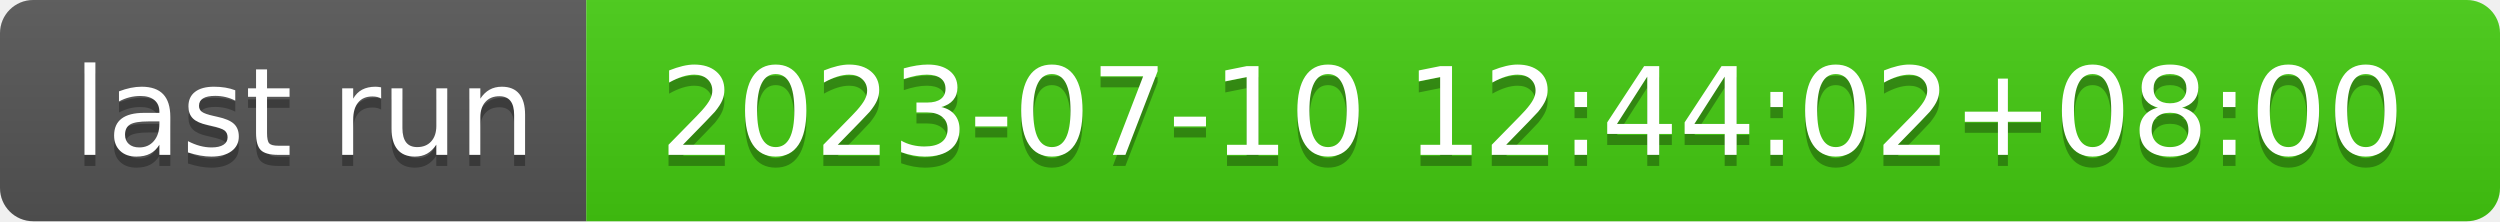
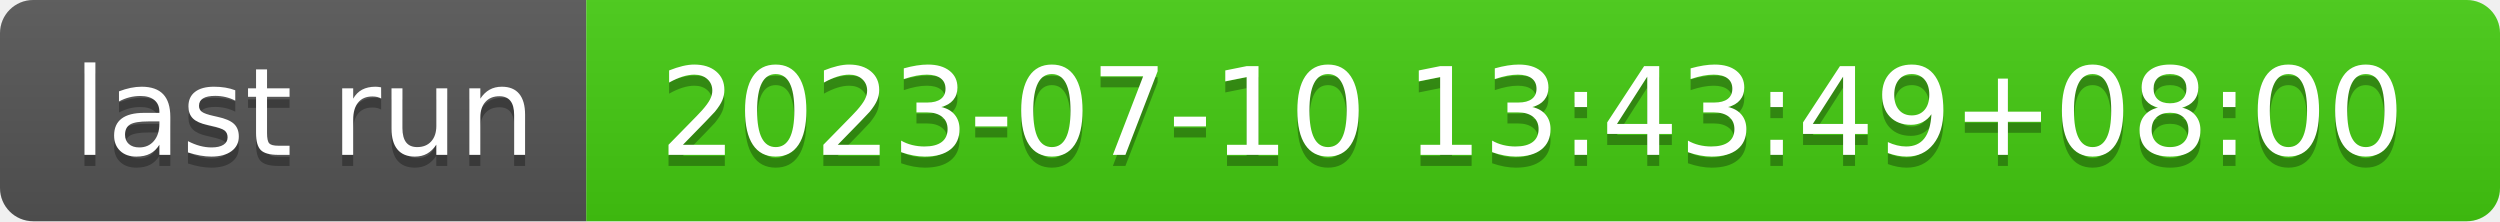
- <svg xmlns="http://www.w3.org/2000/svg" width="226" height="20" role="img" aria-label="last run: 2023-07-10 12:44:02+08:00">
+ <svg xmlns="http://www.w3.org/2000/svg" width="226" height="20" role="img" aria-label="last run: 2023-07-10 13:43:49+08:00">
  <linearGradient id="s" x2="0" y2="100%">
    <stop offset="0" stop-color="#bbb" stop-opacity=".1" />
    <stop offset="1" stop-opacity=".1" />
  </linearGradient>
  <clipPath id="r">
    <rect width="226" height="20" rx="3" fill="#fff" />
  </clipPath>
  <g clip-path="url(#r)">
    <rect width="53" height="20" fill="#555" />
    <rect x="53" width="173" height="20" fill="#4c1" />
    <rect width="226" height="20" fill="url(#s)" />
  </g>
  <g fill="#fff" text-anchor="middle" font-family="Verdana,Geneva,DejaVu Sans,sans-serif" text-rendering="geometricPrecision" font-size="110">
    <text aria-hidden="true" x="275" y="150" fill="#010101" fill-opacity=".3" transform="scale(.1)" textLength="430">last run</text>
    <text x="275" y="140" transform="scale(.1)" fill="#fff" textLength="430">last run</text>
-     <text aria-hidden="true" x="1385" y="150" fill="#010101" fill-opacity=".3" transform="scale(.1)" textLength="1630">2023-07-10 12:44:02+08:00</text>
-     <text x="1385" y="140" transform="scale(.1)" fill="#fff" textLength="1630">2023-07-10 12:44:02+08:00</text>
+     <text aria-hidden="true" x="1385" y="150" fill="#010101" fill-opacity=".3" transform="scale(.1)" textLength="1630">2023-07-10 13:43:49+08:00</text>
+     <text x="1385" y="140" transform="scale(.1)" fill="#fff" textLength="1630">2023-07-10 13:43:49+08:00</text>
  </g>
</svg>
